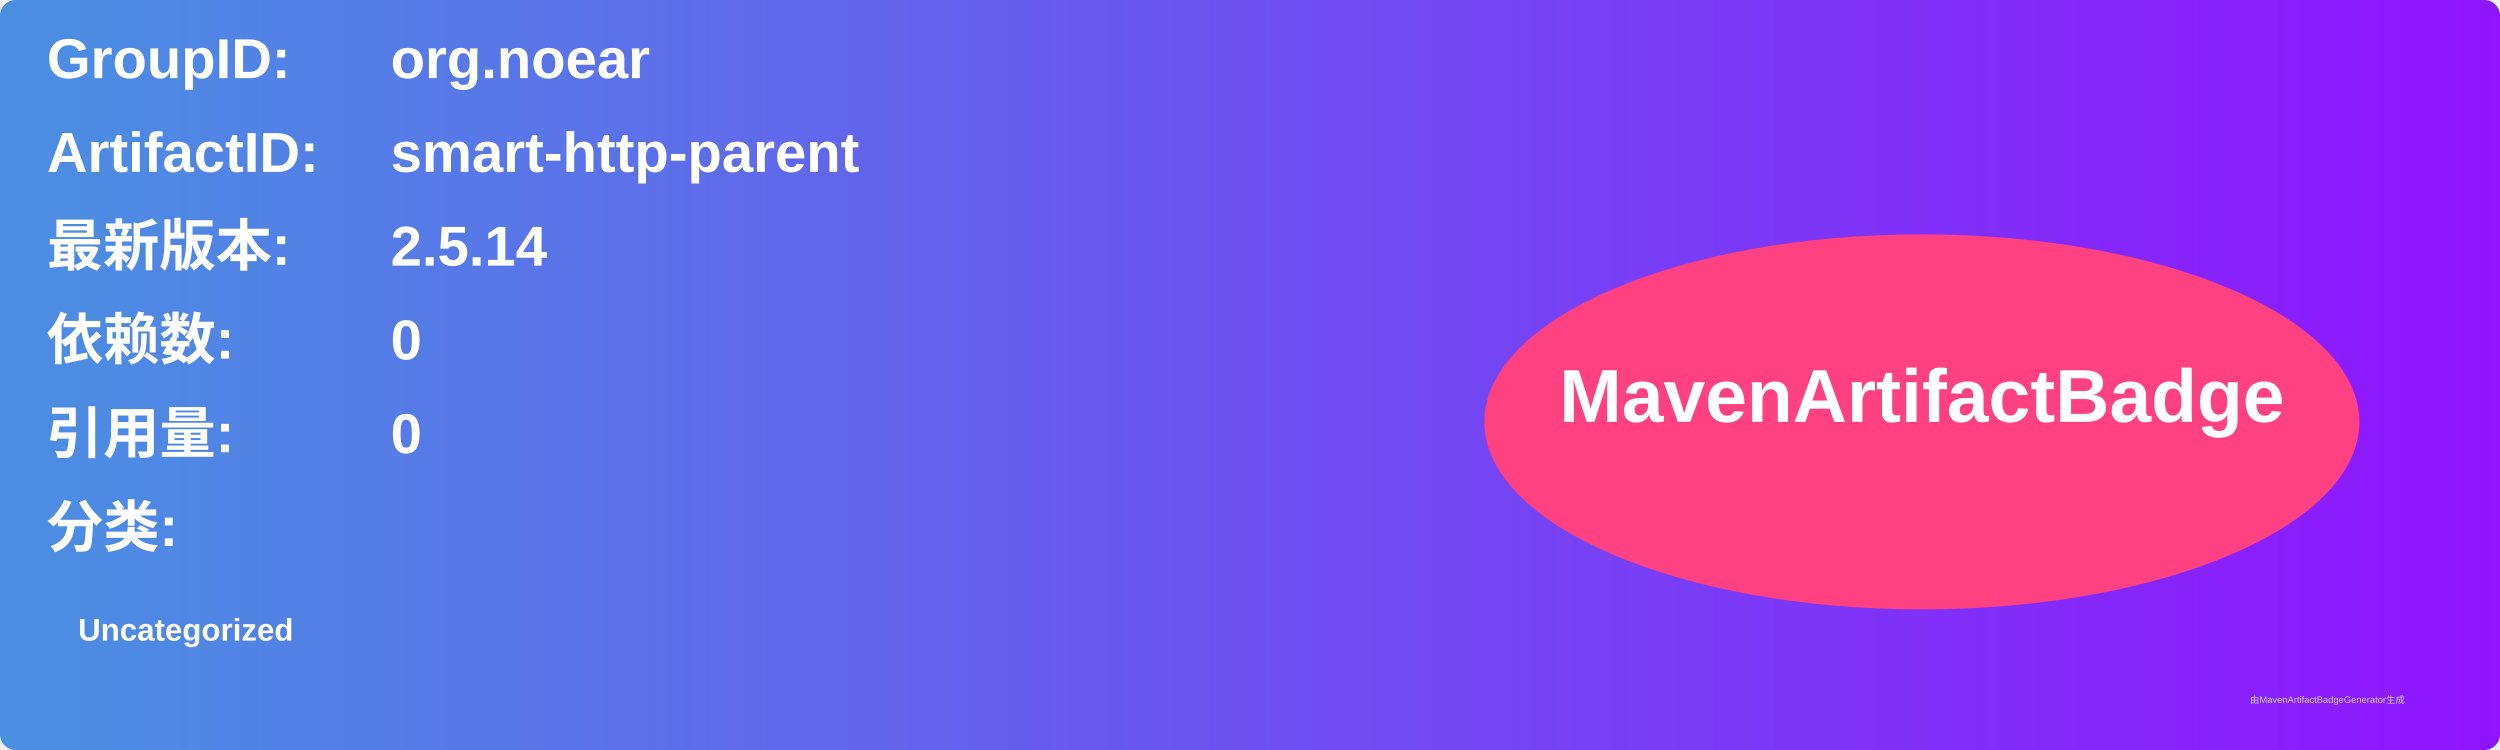
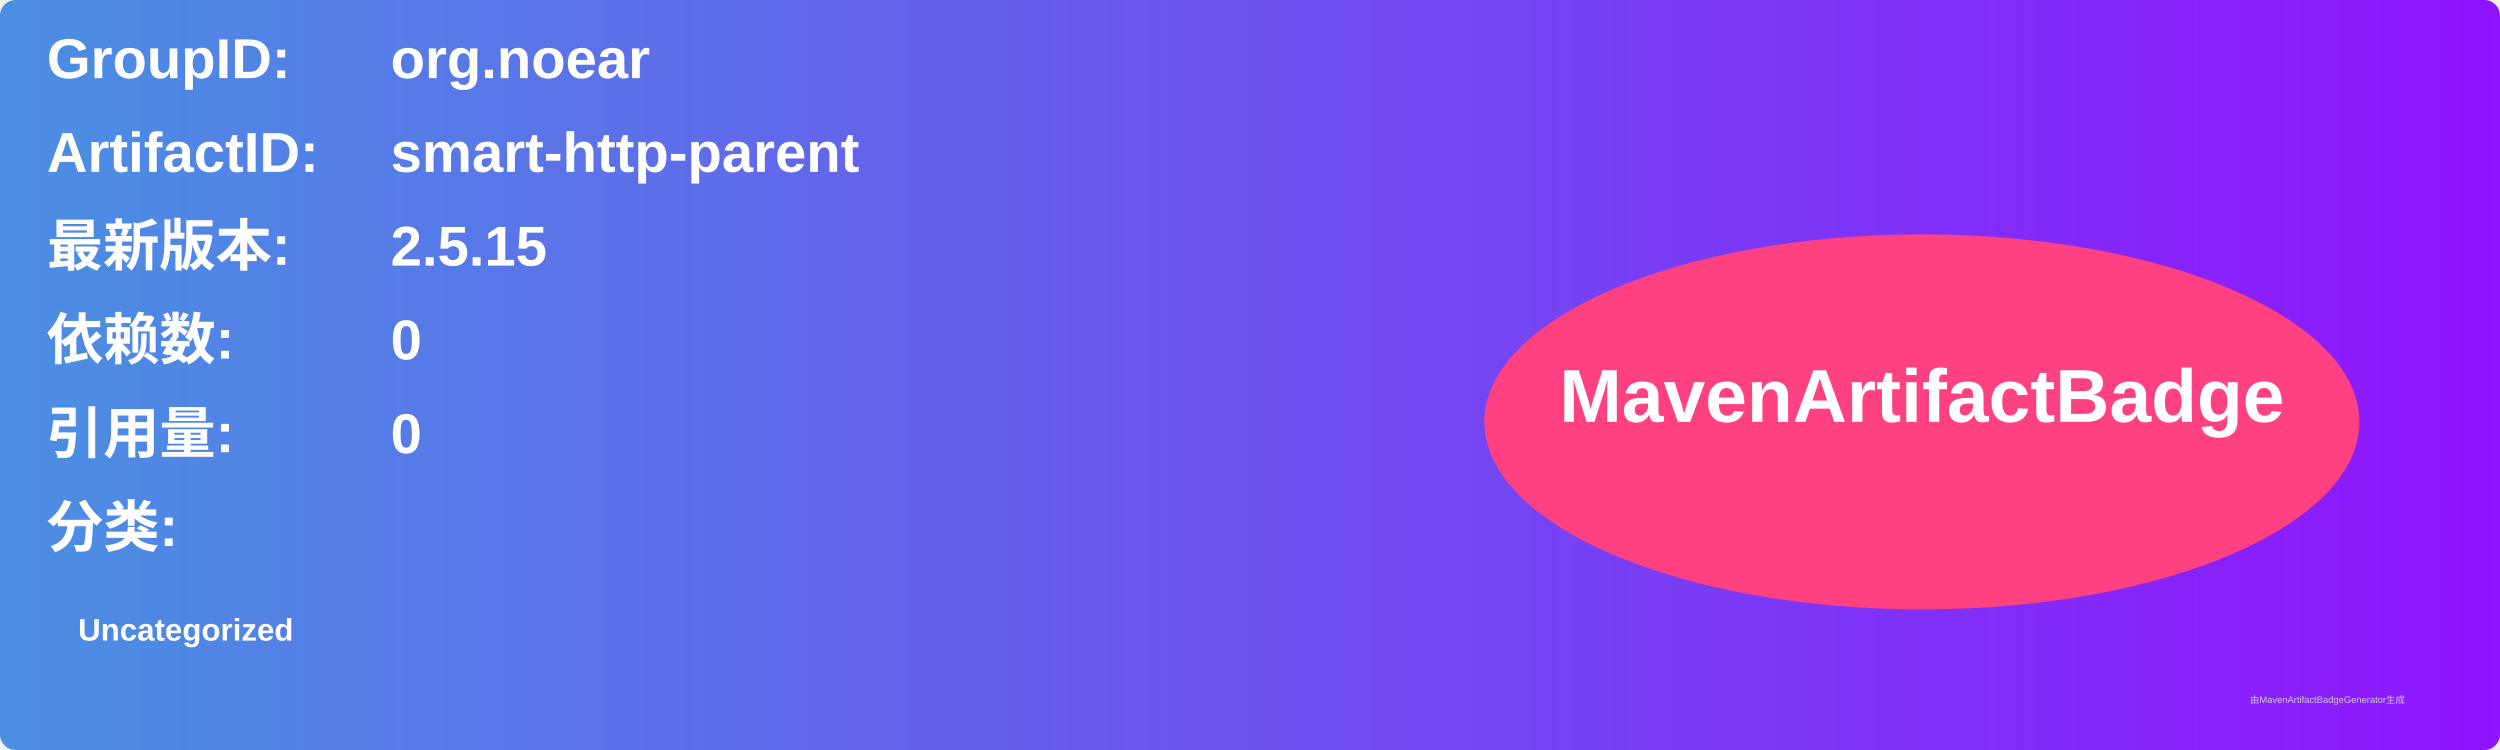
<svg xmlns="http://www.w3.org/2000/svg" width="800" height="240" viewBox="0 0 800 240">
  <linearGradient id="grad" x1="0%" y1="0%" x2="100%" y2="0%">
    <stop offset="0%" stop-color="#4a90e2" />
    <stop offset="100%" stop-color="#9013fe" />
  </linearGradient>
  <rect width="100%" height="100%" rx="5" ry="5" fill="url(#grad)" />
  <g transform="translate(15, 15)">
    <text x="0" y="10" font-family="Arial" font-size="18" fill="white" font-weight="bold" width="260">GroupID:</text>
    <text x="110" y="10" font-family="Arial" font-size="18" fill="white" font-weight="bold" width="460">org.noear</text>
    <text x="0" y="40" font-family="Arial" font-size="18" fill="white" font-weight="bold" width="260">ArtifactID:</text>
    <text x="110" y="40" font-family="Arial" font-size="18" fill="white" font-weight="bold" width="460">smart-http-parent</text>
    <text x="0" y="70" font-family="Arial" font-size="18" fill="white" font-weight="bold">最新版本:</text>
    <text x="110" y="70" font-family="Arial" font-size="18" fill="white" font-weight="bold">
-       <tspan font-weight="bold">2.5.14</tspan>
+       <tspan font-weight="bold">2.5.15</tspan>
    </text>
    <text x="0" y="100" font-family="Arial" font-size="18" fill="white" font-weight="bold">依赖数: </text>
    <text x="110" y="100" font-family="Arial" font-size="18" fill="white">
      <tspan font-weight="bold">0</tspan>
    </text>
    <text x="0" y="130" font-family="Arial" font-size="18" fill="white" font-weight="bold">引用量: </text>
    <text x="110" y="130" font-family="Arial" font-size="18" fill="white">
      <tspan font-weight="bold">0</tspan>
    </text>
    <text x="0" y="160" font-family="Arial" font-size="18" fill="white" font-weight="bold">分类:</text>
    <text x="10" y="190" font-family="Arial" font-size="10" fill="white">
      <tspan font-weight="bold">Uncategorized</tspan>
    </text>
    <ellipse cx="600" cy="120" rx="140" ry="60" fill="#ff4081" />
    <text x="600" y="120" text-anchor="middle" font-family="Arial" font-size="24" fill="white" font-weight="bold">MavenArtifactBadge</text>
  </g>
  <text x="720" y="225" font-family="Arial" font-size="3" fill="#d0d0d0">由MavenArtifactBadgeGenerator生成</text>
</svg>
